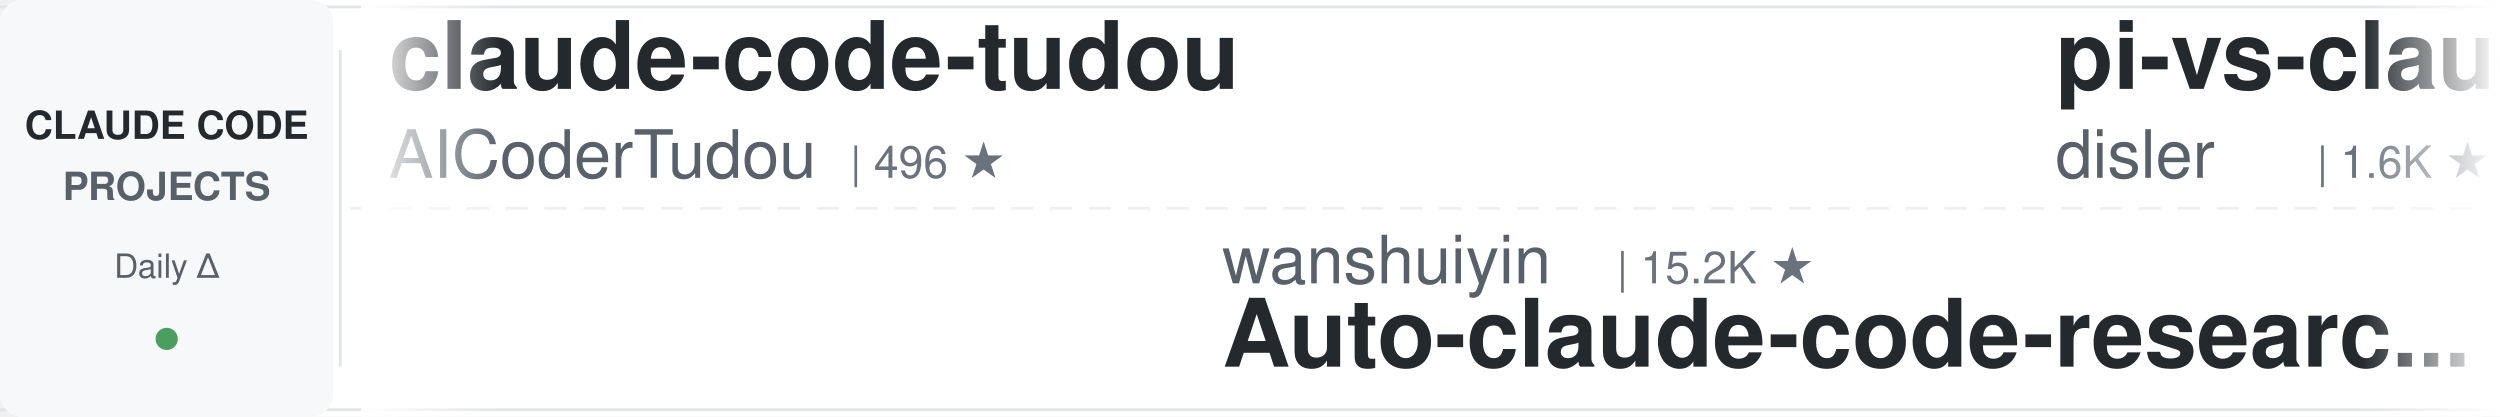
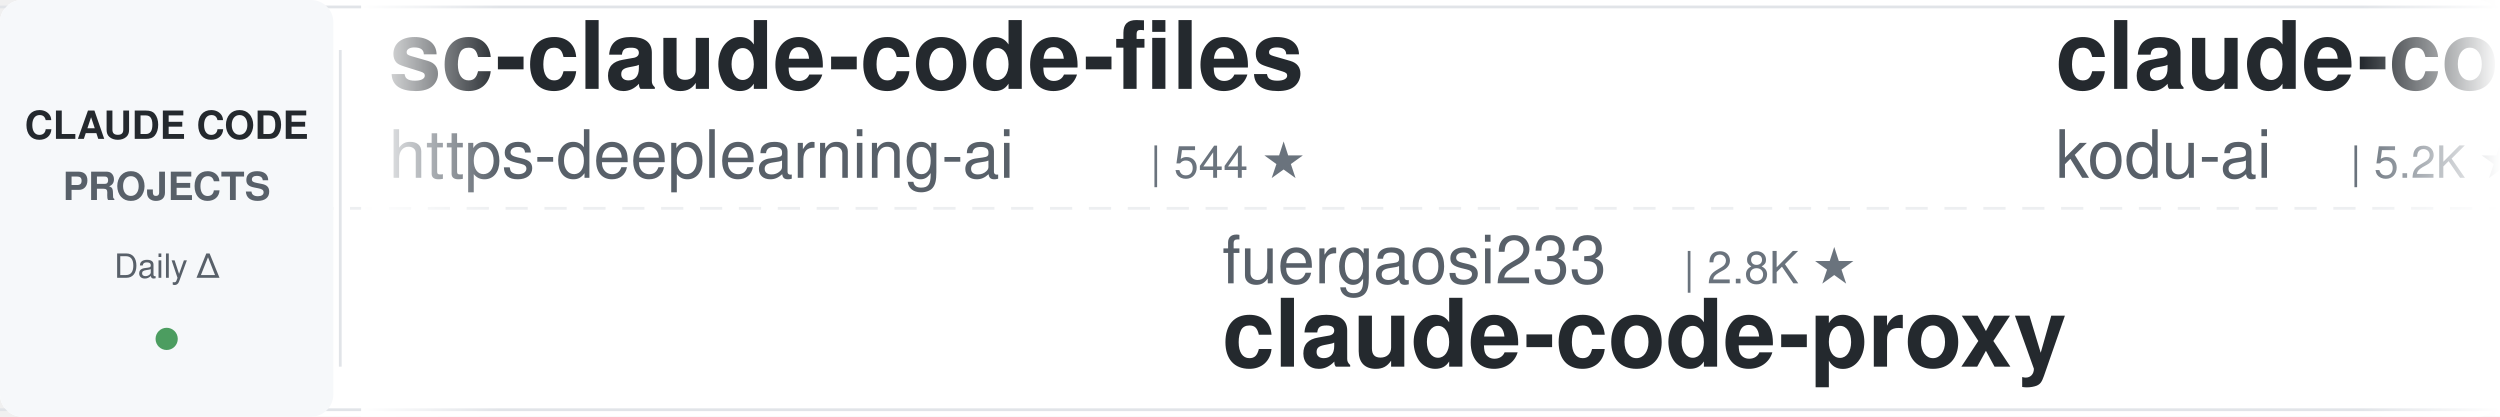
<svg xmlns="http://www.w3.org/2000/svg" width="900" height="150">
  <defs>
    <linearGradient id="leftFade" x1="0%" y1="0%" x2="100%" y2="0%">
      <stop offset="0%" style="stop-color:#ffffff;stop-opacity:1" />
      <stop offset="100%" style="stop-color:#ffffff;stop-opacity:0" />
    </linearGradient>
    <linearGradient id="rightFade" x1="0%" y1="0%" x2="100%" y2="0%">
      <stop offset="0%" style="stop-color:#ffffff;stop-opacity:0" />
      <stop offset="100%" style="stop-color:#ffffff;stop-opacity:1" />
    </linearGradient>
  </defs>
  <rect width="900" height="150" fill="#ffffff" rx="8" />
  <rect x="0" y="2" width="900" height="1" fill="#e1e4e8" />
  <rect x="0" y="147" width="900" height="1" fill="#e1e4e8" />
  <line x1="0" y1="75" x2="900" y2="75" stroke="#e1e4e8" stroke-width="1" stroke-dasharray="8 6" opacity="0.6" />
  <rect x="0" y="0" width="120" height="150" fill="#f6f8fa" rx="8" />
  <text x="60" y="50" font-family="-apple-system, BlinkMacSystemFont, 'Segoe UI', Helvetica, Arial, sans-serif" font-size="14" font-weight="600" fill="#24292e" text-anchor="middle">CLAUDE CODE</text>
  <text x="60" y="72" font-family="-apple-system, BlinkMacSystemFont, 'Segoe UI', Helvetica, Arial, sans-serif" font-size="14" font-weight="600" fill="#586069" text-anchor="middle">PROJECTS</text>
  <text x="60" y="100" font-family="-apple-system, BlinkMacSystemFont, 'Segoe UI', Helvetica, Arial, sans-serif" font-size="12" font-weight="500" fill="#586069" text-anchor="middle">Daily Δ</text>
  <circle cx="60" cy="122" r="4" fill="#22863a" opacity="0.8" />
  <rect x="122" y="18" width="1" height="114" fill="#e1e4e8" />
  <clipPath id="tickerClip">
    <rect x="130" y="0" width="770" height="150" />
  </clipPath>
  <g clip-path="url(#tickerClip)">
    <g id="tickerItems">
      <animateTransform attributeName="transform" attributeType="XML" type="translate" from="0 0" to="-3000 0" dur="54s" repeatCount="indefinite" />
      <g transform="translate(0, 0)">
-         <text x="140" y="32" font-family="-apple-system, BlinkMacSystemFont, 'Segoe UI', Helvetica, Arial, sans-serif" font-size="34" font-weight="600" fill="#24292e">claude-code-tudou</text>
-         <text x="140" y="64" font-family="-apple-system, BlinkMacSystemFont, 'Segoe UI', Helvetica, Arial, sans-serif" font-size="24" font-weight="400" fill="#586069">AICoderTudou</text>
-         <text x="306" y="64" font-family="-apple-system, BlinkMacSystemFont, 'Segoe UI', Helvetica, Arial, sans-serif" font-size="16" font-weight="500" fill="#6a737d">| 496 ★</text>
+         <text x="140" y="32" font-family="-apple-system, BlinkMacSystemFont, 'Segoe UI', Helvetica, Arial, sans-serif" font-size="34" font-weight="600" fill="#24292e">sc-claude-code-files</text>
+         <text x="140" y="64" font-family="-apple-system, BlinkMacSystemFont, 'Segoe UI', Helvetica, Arial, sans-serif" font-size="24" font-weight="400" fill="#586069">https-deeplearning-ai</text>
+         <text x="414" y="64" font-family="-apple-system, BlinkMacSystemFont, 'Segoe UI', Helvetica, Arial, sans-serif" font-size="16" font-weight="500" fill="#6a737d">| 544 ★</text>
      </g>
      <g transform="translate(300, 0)">
-         <text x="140" y="102" font-family="-apple-system, BlinkMacSystemFont, 'Segoe UI', Helvetica, Arial, sans-serif" font-size="24" font-weight="400" fill="#586069">wanshuiyin</text>
-         <text x="282" y="102" font-family="-apple-system, BlinkMacSystemFont, 'Segoe UI', Helvetica, Arial, sans-serif" font-size="16" font-weight="500" fill="#6a737d">| 15.2K ★</text>
-         <text x="140" y="132" font-family="-apple-system, BlinkMacSystemFont, 'Segoe UI', Helvetica, Arial, sans-serif" font-size="34" font-weight="600" fill="#24292e">Auto-claude-code-researc...</text>
+         <text x="140" y="102" font-family="-apple-system, BlinkMacSystemFont, 'Segoe UI', Helvetica, Arial, sans-serif" font-size="24" font-weight="400" fill="#586069">fuergaosi233</text>
+         <text x="306" y="102" font-family="-apple-system, BlinkMacSystemFont, 'Segoe UI', Helvetica, Arial, sans-serif" font-size="16" font-weight="500" fill="#6a737d">| 2.8K ★</text>
+         <text x="140" y="132" font-family="-apple-system, BlinkMacSystemFont, 'Segoe UI', Helvetica, Arial, sans-serif" font-size="34" font-weight="600" fill="#24292e">claude-code-proxy</text>
      </g>
      <g transform="translate(600, 0)">
-         <text x="140" y="32" font-family="-apple-system, BlinkMacSystemFont, 'Segoe UI', Helvetica, Arial, sans-serif" font-size="34" font-weight="600" fill="#24292e">pi-vs-claude-code</text>
-         <text x="140" y="64" font-family="-apple-system, BlinkMacSystemFont, 'Segoe UI', Helvetica, Arial, sans-serif" font-size="24" font-weight="400" fill="#586069">disler</text>
-         <text x="234" y="64" font-family="-apple-system, BlinkMacSystemFont, 'Segoe UI', Helvetica, Arial, sans-serif" font-size="16" font-weight="500" fill="#6a737d">| 1.6K ★</text>
+         <text x="140" y="32" font-family="-apple-system, BlinkMacSystemFont, 'Segoe UI', Helvetica, Arial, sans-serif" font-size="34" font-weight="600" fill="#24292e">claude-coder</text>
+         <text x="140" y="64" font-family="-apple-system, BlinkMacSystemFont, 'Segoe UI', Helvetica, Arial, sans-serif" font-size="24" font-weight="400" fill="#586069">kodu-ai</text>
+         <text x="246" y="64" font-family="-apple-system, BlinkMacSystemFont, 'Segoe UI', Helvetica, Arial, sans-serif" font-size="16" font-weight="500" fill="#6a737d">| 5.2K ★</text>
      </g>
      <g transform="translate(900, 0)">
-         <text x="140" y="102" font-family="-apple-system, BlinkMacSystemFont, 'Segoe UI', Helvetica, Arial, sans-serif" font-size="24" font-weight="400" fill="#586069">pedrohcgs</text>
-         <text x="270" y="102" font-family="-apple-system, BlinkMacSystemFont, 'Segoe UI', Helvetica, Arial, sans-serif" font-size="16" font-weight="500" fill="#6a737d">| 1.5K ★</text>
-         <text x="140" y="132" font-family="-apple-system, BlinkMacSystemFont, 'Segoe UI', Helvetica, Arial, sans-serif" font-size="34" font-weight="600" fill="#24292e">claude-code-my-workflow</text>
+         <text x="140" y="102" font-family="-apple-system, BlinkMacSystemFont, 'Segoe UI', Helvetica, Arial, sans-serif" font-size="24" font-weight="400" fill="#586069">simonw</text>
+         <text x="234" y="102" font-family="-apple-system, BlinkMacSystemFont, 'Segoe UI', Helvetica, Arial, sans-serif" font-size="16" font-weight="500" fill="#6a737d">| 1.7K ★</text>
+         <text x="140" y="132" font-family="-apple-system, BlinkMacSystemFont, 'Segoe UI', Helvetica, Arial, sans-serif" font-size="34" font-weight="600" fill="#24292e">claude-code-transcripts</text>
      </g>
      <g transform="translate(1200, 0)">
-         <text x="140" y="32" font-family="-apple-system, BlinkMacSystemFont, 'Segoe UI', Helvetica, Arial, sans-serif" font-size="34" font-weight="600" fill="#24292e">claude-code-system-promp...</text>
-         <text x="140" y="64" font-family="-apple-system, BlinkMacSystemFont, 'Segoe UI', Helvetica, Arial, sans-serif" font-size="24" font-weight="400" fill="#586069">Piebald-AI</text>
-         <text x="282" y="64" font-family="-apple-system, BlinkMacSystemFont, 'Segoe UI', Helvetica, Arial, sans-serif" font-size="16" font-weight="500" fill="#6a737d">| 12.5K ★</text>
+         <text x="140" y="32" font-family="-apple-system, BlinkMacSystemFont, 'Segoe UI', Helvetica, Arial, sans-serif" font-size="34" font-weight="600" fill="#24292e">claude-code-tips</text>
+         <text x="140" y="64" font-family="-apple-system, BlinkMacSystemFont, 'Segoe UI', Helvetica, Arial, sans-serif" font-size="24" font-weight="400" fill="#586069">ykdojo</text>
+         <text x="234" y="64" font-family="-apple-system, BlinkMacSystemFont, 'Segoe UI', Helvetica, Arial, sans-serif" font-size="16" font-weight="500" fill="#6a737d">| 9.9K ★</text>
      </g>
      <g transform="translate(1500, 0)">
-         <text x="140" y="102" font-family="-apple-system, BlinkMacSystemFont, 'Segoe UI', Helvetica, Arial, sans-serif" font-size="24" font-weight="400" fill="#586069">Maciek-roboblog</text>
-         <text x="342" y="102" font-family="-apple-system, BlinkMacSystemFont, 'Segoe UI', Helvetica, Arial, sans-serif" font-size="16" font-weight="500" fill="#6a737d">| 8.7K ★</text>
-         <text x="140" y="132" font-family="-apple-system, BlinkMacSystemFont, 'Segoe UI', Helvetica, Arial, sans-serif" font-size="34" font-weight="600" fill="#24292e">Claude-Code-Usage-Monito...</text>
+         <text x="140" y="102" font-family="-apple-system, BlinkMacSystemFont, 'Segoe UI', Helvetica, Arial, sans-serif" font-size="24" font-weight="400" fill="#586069">zebbern</text>
+         <text x="246" y="102" font-family="-apple-system, BlinkMacSystemFont, 'Segoe UI', Helvetica, Arial, sans-serif" font-size="16" font-weight="500" fill="#6a737d">| 4.6K ★</text>
+         <text x="140" y="132" font-family="-apple-system, BlinkMacSystemFont, 'Segoe UI', Helvetica, Arial, sans-serif" font-size="34" font-weight="600" fill="#24292e">claude-code-guide</text>
      </g>
      <g transform="translate(1800, 0)">
-         <text x="140" y="32" font-family="-apple-system, BlinkMacSystemFont, 'Segoe UI', Helvetica, Arial, sans-serif" font-size="34" font-weight="600" fill="#24292e">everything-claude-code-z...</text>
-         <text x="140" y="64" font-family="-apple-system, BlinkMacSystemFont, 'Segoe UI', Helvetica, Arial, sans-serif" font-size="24" font-weight="400" fill="#586069">xu-xiang</text>
-         <text x="258" y="64" font-family="-apple-system, BlinkMacSystemFont, 'Segoe UI', Helvetica, Arial, sans-serif" font-size="16" font-weight="500" fill="#6a737d">| 1.9K ★</text>
+         <text x="140" y="32" font-family="-apple-system, BlinkMacSystemFont, 'Segoe UI', Helvetica, Arial, sans-serif" font-size="34" font-weight="600" fill="#24292e">awesome-claude-code</text>
+         <text x="140" y="64" font-family="-apple-system, BlinkMacSystemFont, 'Segoe UI', Helvetica, Arial, sans-serif" font-size="24" font-weight="400" fill="#586069">jqueryscript</text>
+         <text x="306" y="64" font-family="-apple-system, BlinkMacSystemFont, 'Segoe UI', Helvetica, Arial, sans-serif" font-size="16" font-weight="500" fill="#6a737d">| 504 ★</text>
      </g>
      <g transform="translate(2100, 0)">
-         <text x="140" y="102" font-family="-apple-system, BlinkMacSystemFont, 'Segoe UI', Helvetica, Arial, sans-serif" font-size="24" font-weight="400" fill="#586069">anthropics</text>
-         <text x="282" y="102" font-family="-apple-system, BlinkMacSystemFont, 'Segoe UI', Helvetica, Arial, sans-serif" font-size="16" font-weight="500" fill="#6a737d">| 956 ★</text>
-         <text x="140" y="132" font-family="-apple-system, BlinkMacSystemFont, 'Segoe UI', Helvetica, Arial, sans-serif" font-size="34" font-weight="600" fill="#24292e">claude-code-base-action</text>
+         <text x="140" y="102" font-family="-apple-system, BlinkMacSystemFont, 'Segoe UI', Helvetica, Arial, sans-serif" font-size="24" font-weight="400" fill="#586069">OneRedOak</text>
+         <text x="270" y="102" font-family="-apple-system, BlinkMacSystemFont, 'Segoe UI', Helvetica, Arial, sans-serif" font-size="16" font-weight="500" fill="#6a737d">| 3.9K ★</text>
+         <text x="140" y="132" font-family="-apple-system, BlinkMacSystemFont, 'Segoe UI', Helvetica, Arial, sans-serif" font-size="34" font-weight="600" fill="#24292e">claude-code-workflows</text>
      </g>
      <g transform="translate(2400, 0)">
-         <text x="140" y="32" font-family="-apple-system, BlinkMacSystemFont, 'Segoe UI', Helvetica, Arial, sans-serif" font-size="34" font-weight="600" fill="#24292e">claude-code-rust</text>
-         <text x="140" y="64" font-family="-apple-system, BlinkMacSystemFont, 'Segoe UI', Helvetica, Arial, sans-serif" font-size="24" font-weight="400" fill="#586069">lorryjovens-hub</text>
-         <text x="342" y="64" font-family="-apple-system, BlinkMacSystemFont, 'Segoe UI', Helvetica, Arial, sans-serif" font-size="16" font-weight="500" fill="#6a737d">| 1.7K ★</text>
+         <text x="140" y="32" font-family="-apple-system, BlinkMacSystemFont, 'Segoe UI', Helvetica, Arial, sans-serif" font-size="34" font-weight="600" fill="#24292e">claude-code-from-source</text>
+         <text x="140" y="64" font-family="-apple-system, BlinkMacSystemFont, 'Segoe UI', Helvetica, Arial, sans-serif" font-size="24" font-weight="400" fill="#586069">alejandrobalderas</text>
+         <text x="366" y="64" font-family="-apple-system, BlinkMacSystemFont, 'Segoe UI', Helvetica, Arial, sans-serif" font-size="16" font-weight="500" fill="#6a737d">| 2.8K ★</text>
      </g>
      <g transform="translate(2700, 0)">
-         <text x="140" y="102" font-family="-apple-system, BlinkMacSystemFont, 'Segoe UI', Helvetica, Arial, sans-serif" font-size="24" font-weight="400" fill="#586069">Pimzino</text>
-         <text x="246" y="102" font-family="-apple-system, BlinkMacSystemFont, 'Segoe UI', Helvetica, Arial, sans-serif" font-size="16" font-weight="500" fill="#6a737d">| 3.9K ★</text>
-         <text x="140" y="132" font-family="-apple-system, BlinkMacSystemFont, 'Segoe UI', Helvetica, Arial, sans-serif" font-size="34" font-weight="600" fill="#24292e">claude-code-spec-workflo...</text>
+         <text x="140" y="102" font-family="-apple-system, BlinkMacSystemFont, 'Segoe UI', Helvetica, Arial, sans-serif" font-size="24" font-weight="400" fill="#586069">VoltAgent</text>
+         <text x="270" y="102" font-family="-apple-system, BlinkMacSystemFont, 'Segoe UI', Helvetica, Arial, sans-serif" font-size="16" font-weight="500" fill="#6a737d">| 24.6K ★</text>
+         <text x="140" y="132" font-family="-apple-system, BlinkMacSystemFont, 'Segoe UI', Helvetica, Arial, sans-serif" font-size="34" font-weight="600" fill="#24292e">awesome-claude-code-suba...</text>
      </g>
      <g transform="translate(3000, 0)">
-         <text x="140" y="32" font-family="-apple-system, BlinkMacSystemFont, 'Segoe UI', Helvetica, Arial, sans-serif" font-size="34" font-weight="600" fill="#24292e">claude-code-tudou</text>
-         <text x="140" y="64" font-family="-apple-system, BlinkMacSystemFont, 'Segoe UI', Helvetica, Arial, sans-serif" font-size="24" font-weight="400" fill="#586069">AICoderTudou</text>
-         <text x="306" y="64" font-family="-apple-system, BlinkMacSystemFont, 'Segoe UI', Helvetica, Arial, sans-serif" font-size="16" font-weight="500" fill="#6a737d">| 496 ★</text>
+         <text x="140" y="32" font-family="-apple-system, BlinkMacSystemFont, 'Segoe UI', Helvetica, Arial, sans-serif" font-size="34" font-weight="600" fill="#24292e">sc-claude-code-files</text>
+         <text x="140" y="64" font-family="-apple-system, BlinkMacSystemFont, 'Segoe UI', Helvetica, Arial, sans-serif" font-size="24" font-weight="400" fill="#586069">https-deeplearning-ai</text>
+         <text x="414" y="64" font-family="-apple-system, BlinkMacSystemFont, 'Segoe UI', Helvetica, Arial, sans-serif" font-size="16" font-weight="500" fill="#6a737d">| 544 ★</text>
      </g>
      <g transform="translate(3300, 0)">
-         <text x="140" y="102" font-family="-apple-system, BlinkMacSystemFont, 'Segoe UI', Helvetica, Arial, sans-serif" font-size="24" font-weight="400" fill="#586069">wanshuiyin</text>
-         <text x="282" y="102" font-family="-apple-system, BlinkMacSystemFont, 'Segoe UI', Helvetica, Arial, sans-serif" font-size="16" font-weight="500" fill="#6a737d">| 15.2K ★</text>
-         <text x="140" y="132" font-family="-apple-system, BlinkMacSystemFont, 'Segoe UI', Helvetica, Arial, sans-serif" font-size="34" font-weight="600" fill="#24292e">Auto-claude-code-researc...</text>
+         <text x="140" y="102" font-family="-apple-system, BlinkMacSystemFont, 'Segoe UI', Helvetica, Arial, sans-serif" font-size="24" font-weight="400" fill="#586069">fuergaosi233</text>
+         <text x="306" y="102" font-family="-apple-system, BlinkMacSystemFont, 'Segoe UI', Helvetica, Arial, sans-serif" font-size="16" font-weight="500" fill="#6a737d">| 2.8K ★</text>
+         <text x="140" y="132" font-family="-apple-system, BlinkMacSystemFont, 'Segoe UI', Helvetica, Arial, sans-serif" font-size="34" font-weight="600" fill="#24292e">claude-code-proxy</text>
      </g>
      <g transform="translate(3600, 0)">
-         <text x="140" y="32" font-family="-apple-system, BlinkMacSystemFont, 'Segoe UI', Helvetica, Arial, sans-serif" font-size="34" font-weight="600" fill="#24292e">pi-vs-claude-code</text>
-         <text x="140" y="64" font-family="-apple-system, BlinkMacSystemFont, 'Segoe UI', Helvetica, Arial, sans-serif" font-size="24" font-weight="400" fill="#586069">disler</text>
-         <text x="234" y="64" font-family="-apple-system, BlinkMacSystemFont, 'Segoe UI', Helvetica, Arial, sans-serif" font-size="16" font-weight="500" fill="#6a737d">| 1.6K ★</text>
+         <text x="140" y="32" font-family="-apple-system, BlinkMacSystemFont, 'Segoe UI', Helvetica, Arial, sans-serif" font-size="34" font-weight="600" fill="#24292e">claude-coder</text>
+         <text x="140" y="64" font-family="-apple-system, BlinkMacSystemFont, 'Segoe UI', Helvetica, Arial, sans-serif" font-size="24" font-weight="400" fill="#586069">kodu-ai</text>
+         <text x="246" y="64" font-family="-apple-system, BlinkMacSystemFont, 'Segoe UI', Helvetica, Arial, sans-serif" font-size="16" font-weight="500" fill="#6a737d">| 5.2K ★</text>
      </g>
      <g transform="translate(3900, 0)">
-         <text x="140" y="102" font-family="-apple-system, BlinkMacSystemFont, 'Segoe UI', Helvetica, Arial, sans-serif" font-size="24" font-weight="400" fill="#586069">pedrohcgs</text>
-         <text x="270" y="102" font-family="-apple-system, BlinkMacSystemFont, 'Segoe UI', Helvetica, Arial, sans-serif" font-size="16" font-weight="500" fill="#6a737d">| 1.5K ★</text>
-         <text x="140" y="132" font-family="-apple-system, BlinkMacSystemFont, 'Segoe UI', Helvetica, Arial, sans-serif" font-size="34" font-weight="600" fill="#24292e">claude-code-my-workflow</text>
+         <text x="140" y="102" font-family="-apple-system, BlinkMacSystemFont, 'Segoe UI', Helvetica, Arial, sans-serif" font-size="24" font-weight="400" fill="#586069">simonw</text>
+         <text x="234" y="102" font-family="-apple-system, BlinkMacSystemFont, 'Segoe UI', Helvetica, Arial, sans-serif" font-size="16" font-weight="500" fill="#6a737d">| 1.7K ★</text>
+         <text x="140" y="132" font-family="-apple-system, BlinkMacSystemFont, 'Segoe UI', Helvetica, Arial, sans-serif" font-size="34" font-weight="600" fill="#24292e">claude-code-transcripts</text>
      </g>
    </g>
  </g>
  <rect x="130" y="0" width="50" height="150" fill="url(#leftFade)" />
  <rect x="850" y="0" width="50" height="150" fill="url(#rightFade)" />
</svg>
